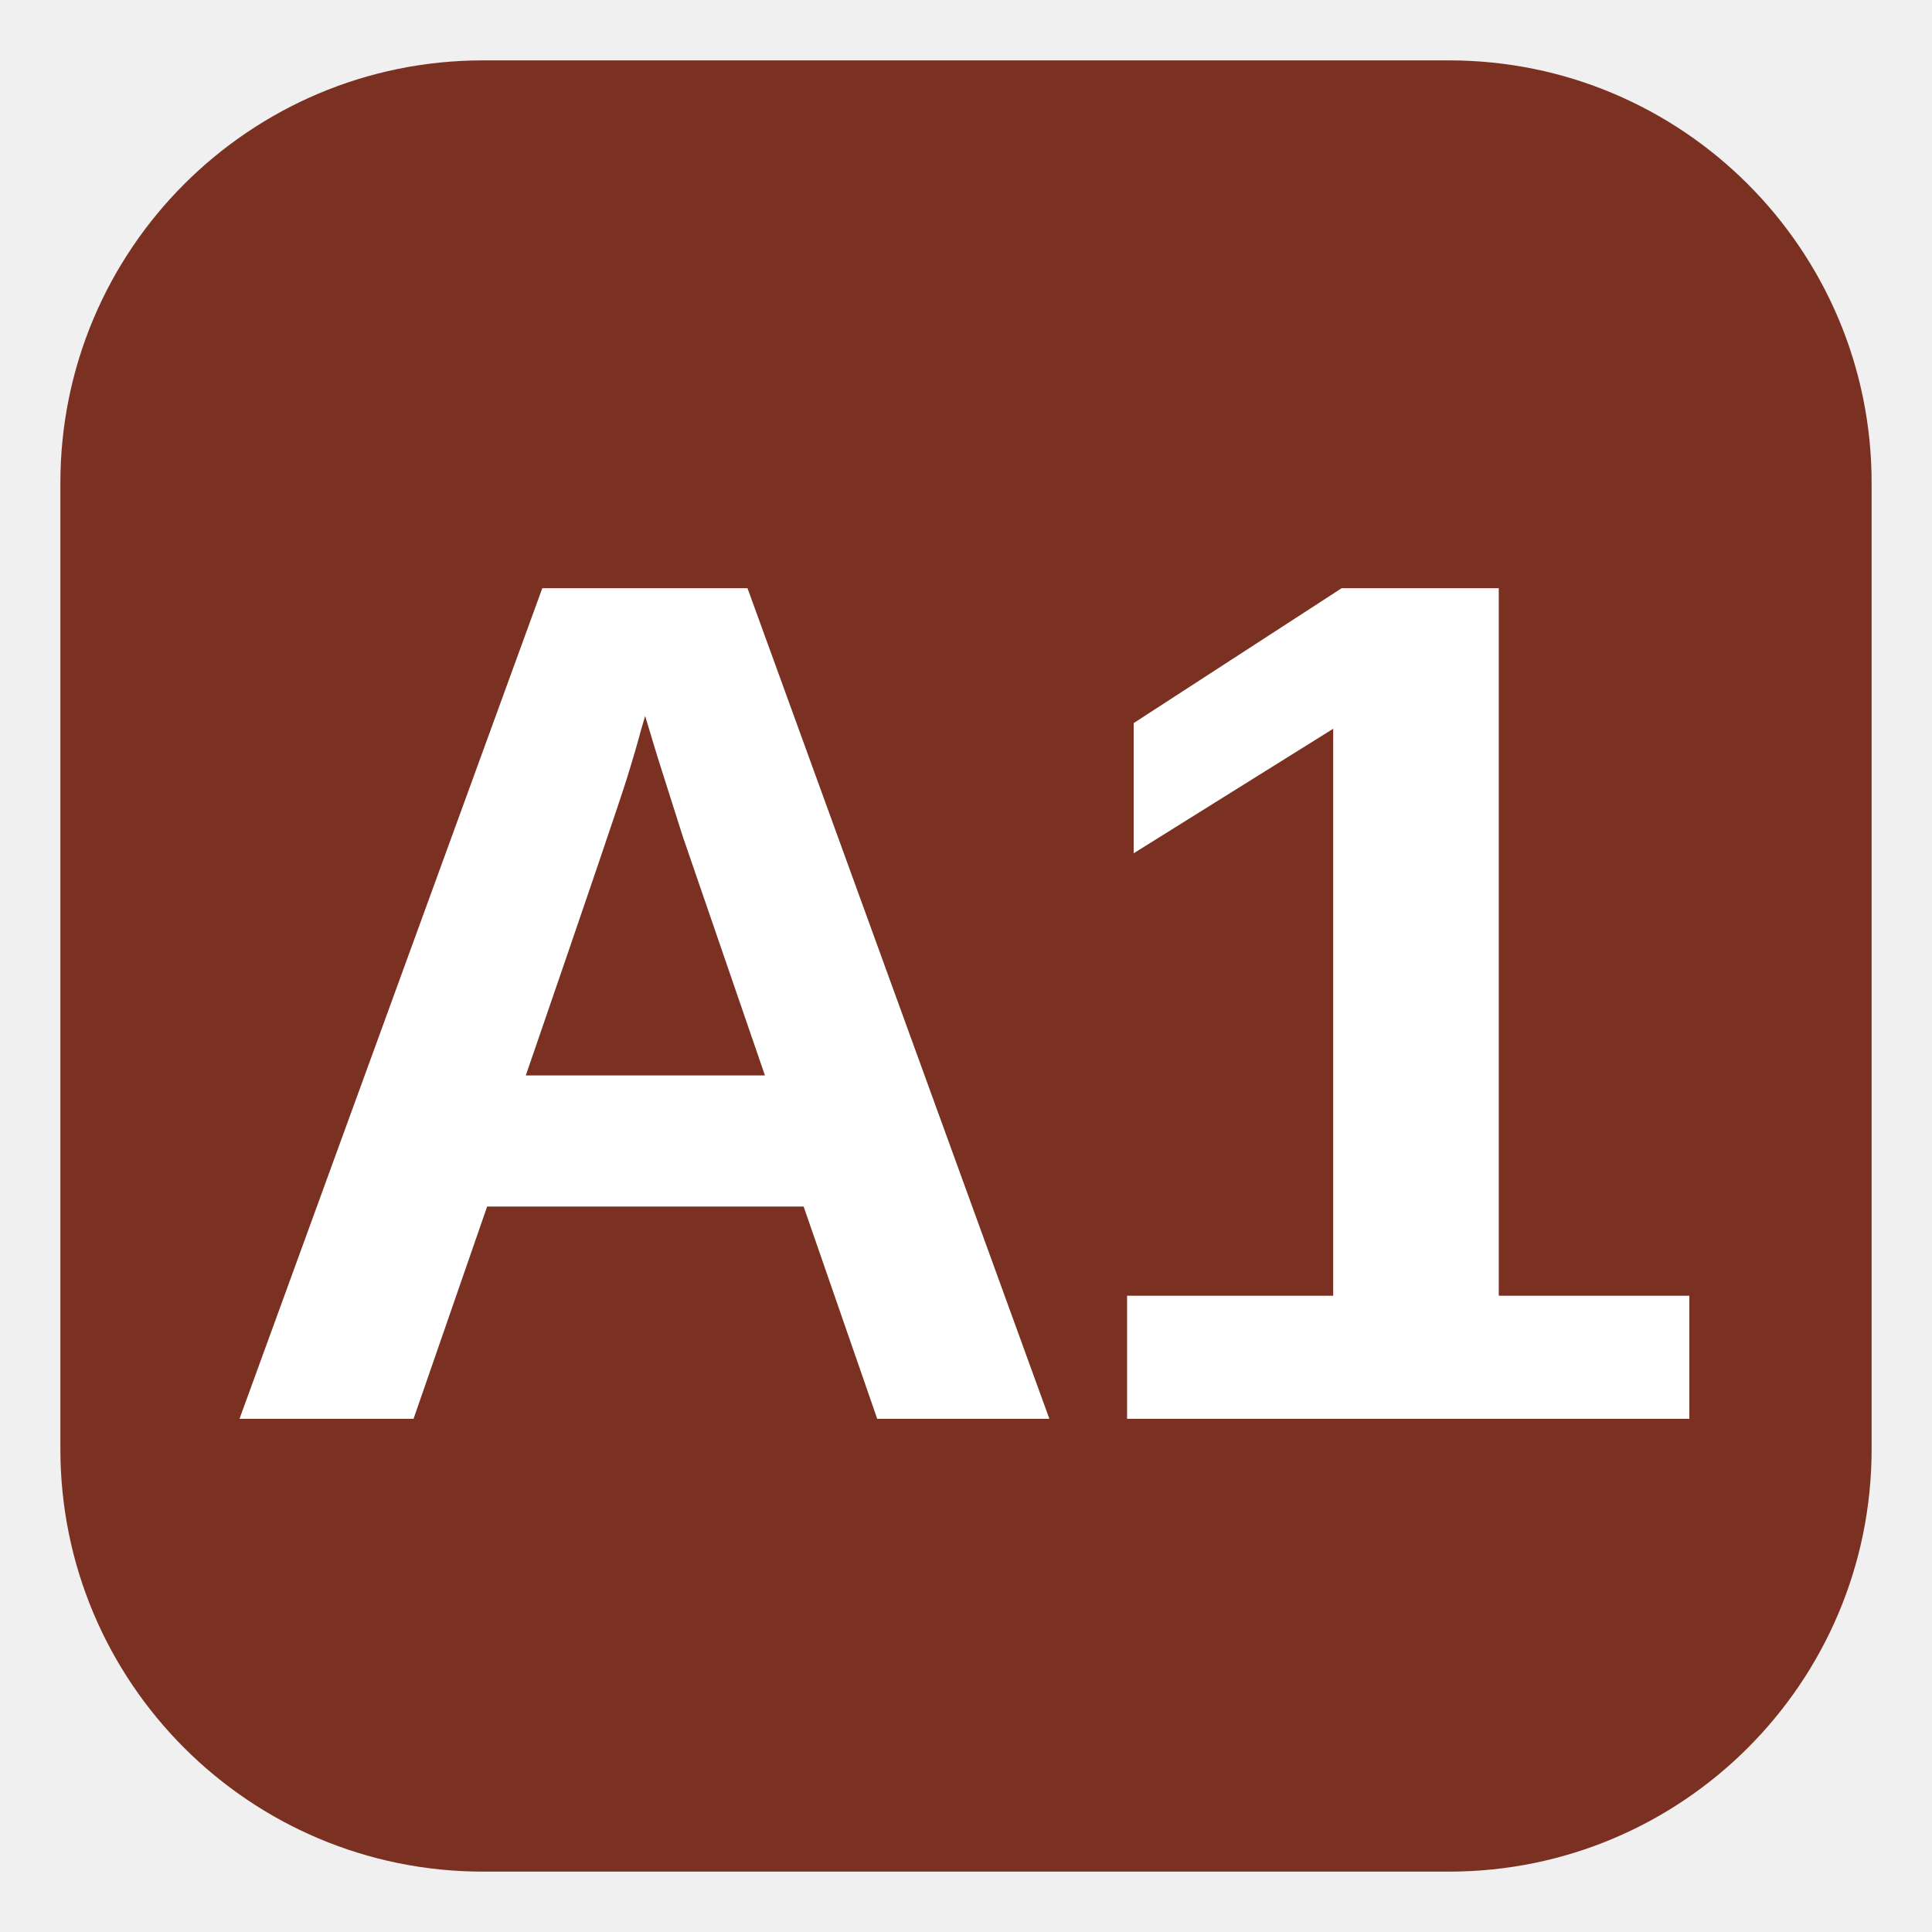
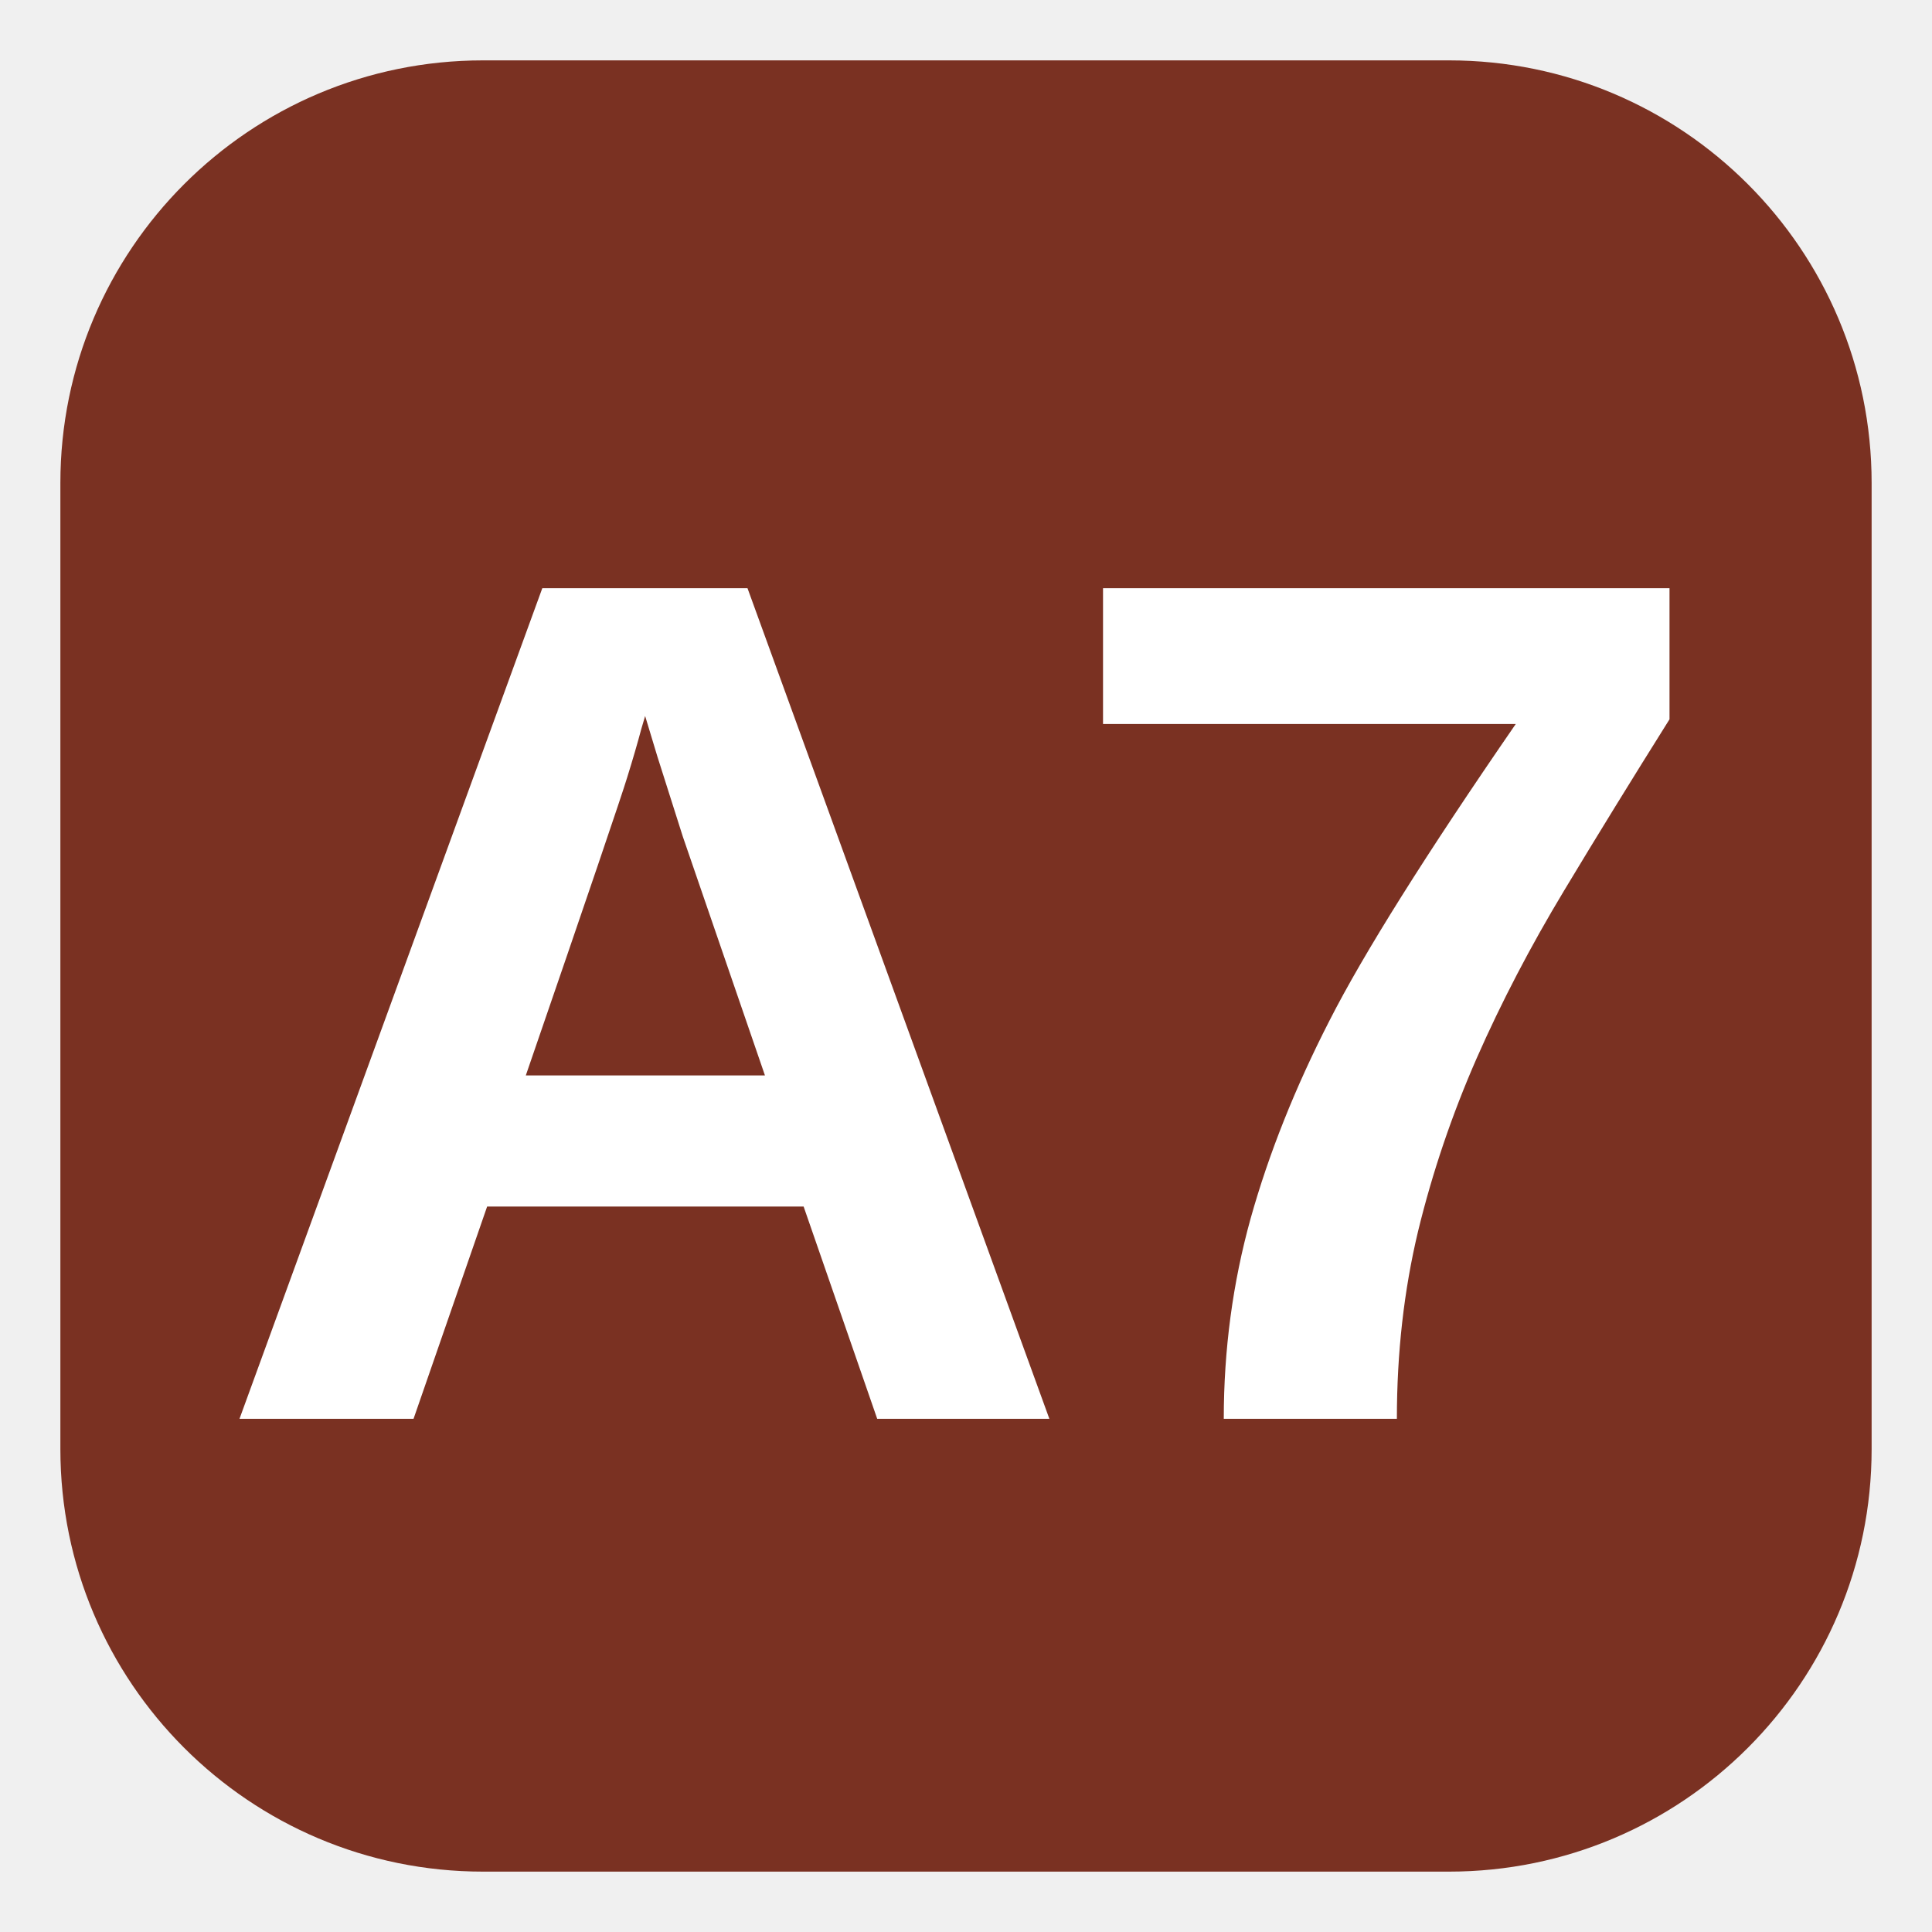
<svg xmlns="http://www.w3.org/2000/svg" viewBox="0 0 64 64">
  <rect x="2" y="2" width="60" height="60" rx="14" fill="#7a3122" />
-   <text x="32" y="47" text-anchor="middle" font-family="Arial, Helvetica, sans-serif" font-weight="700" font-size="40" fill="#fff" letter-spacing="-1">A1</text>
+   <text x="32" y="47" text-anchor="middle" font-family="Arial, Helvetica, sans-serif" font-weight="700" font-size="40" fill="#fff" letter-spacing="-1">A7</text>
</svg>
